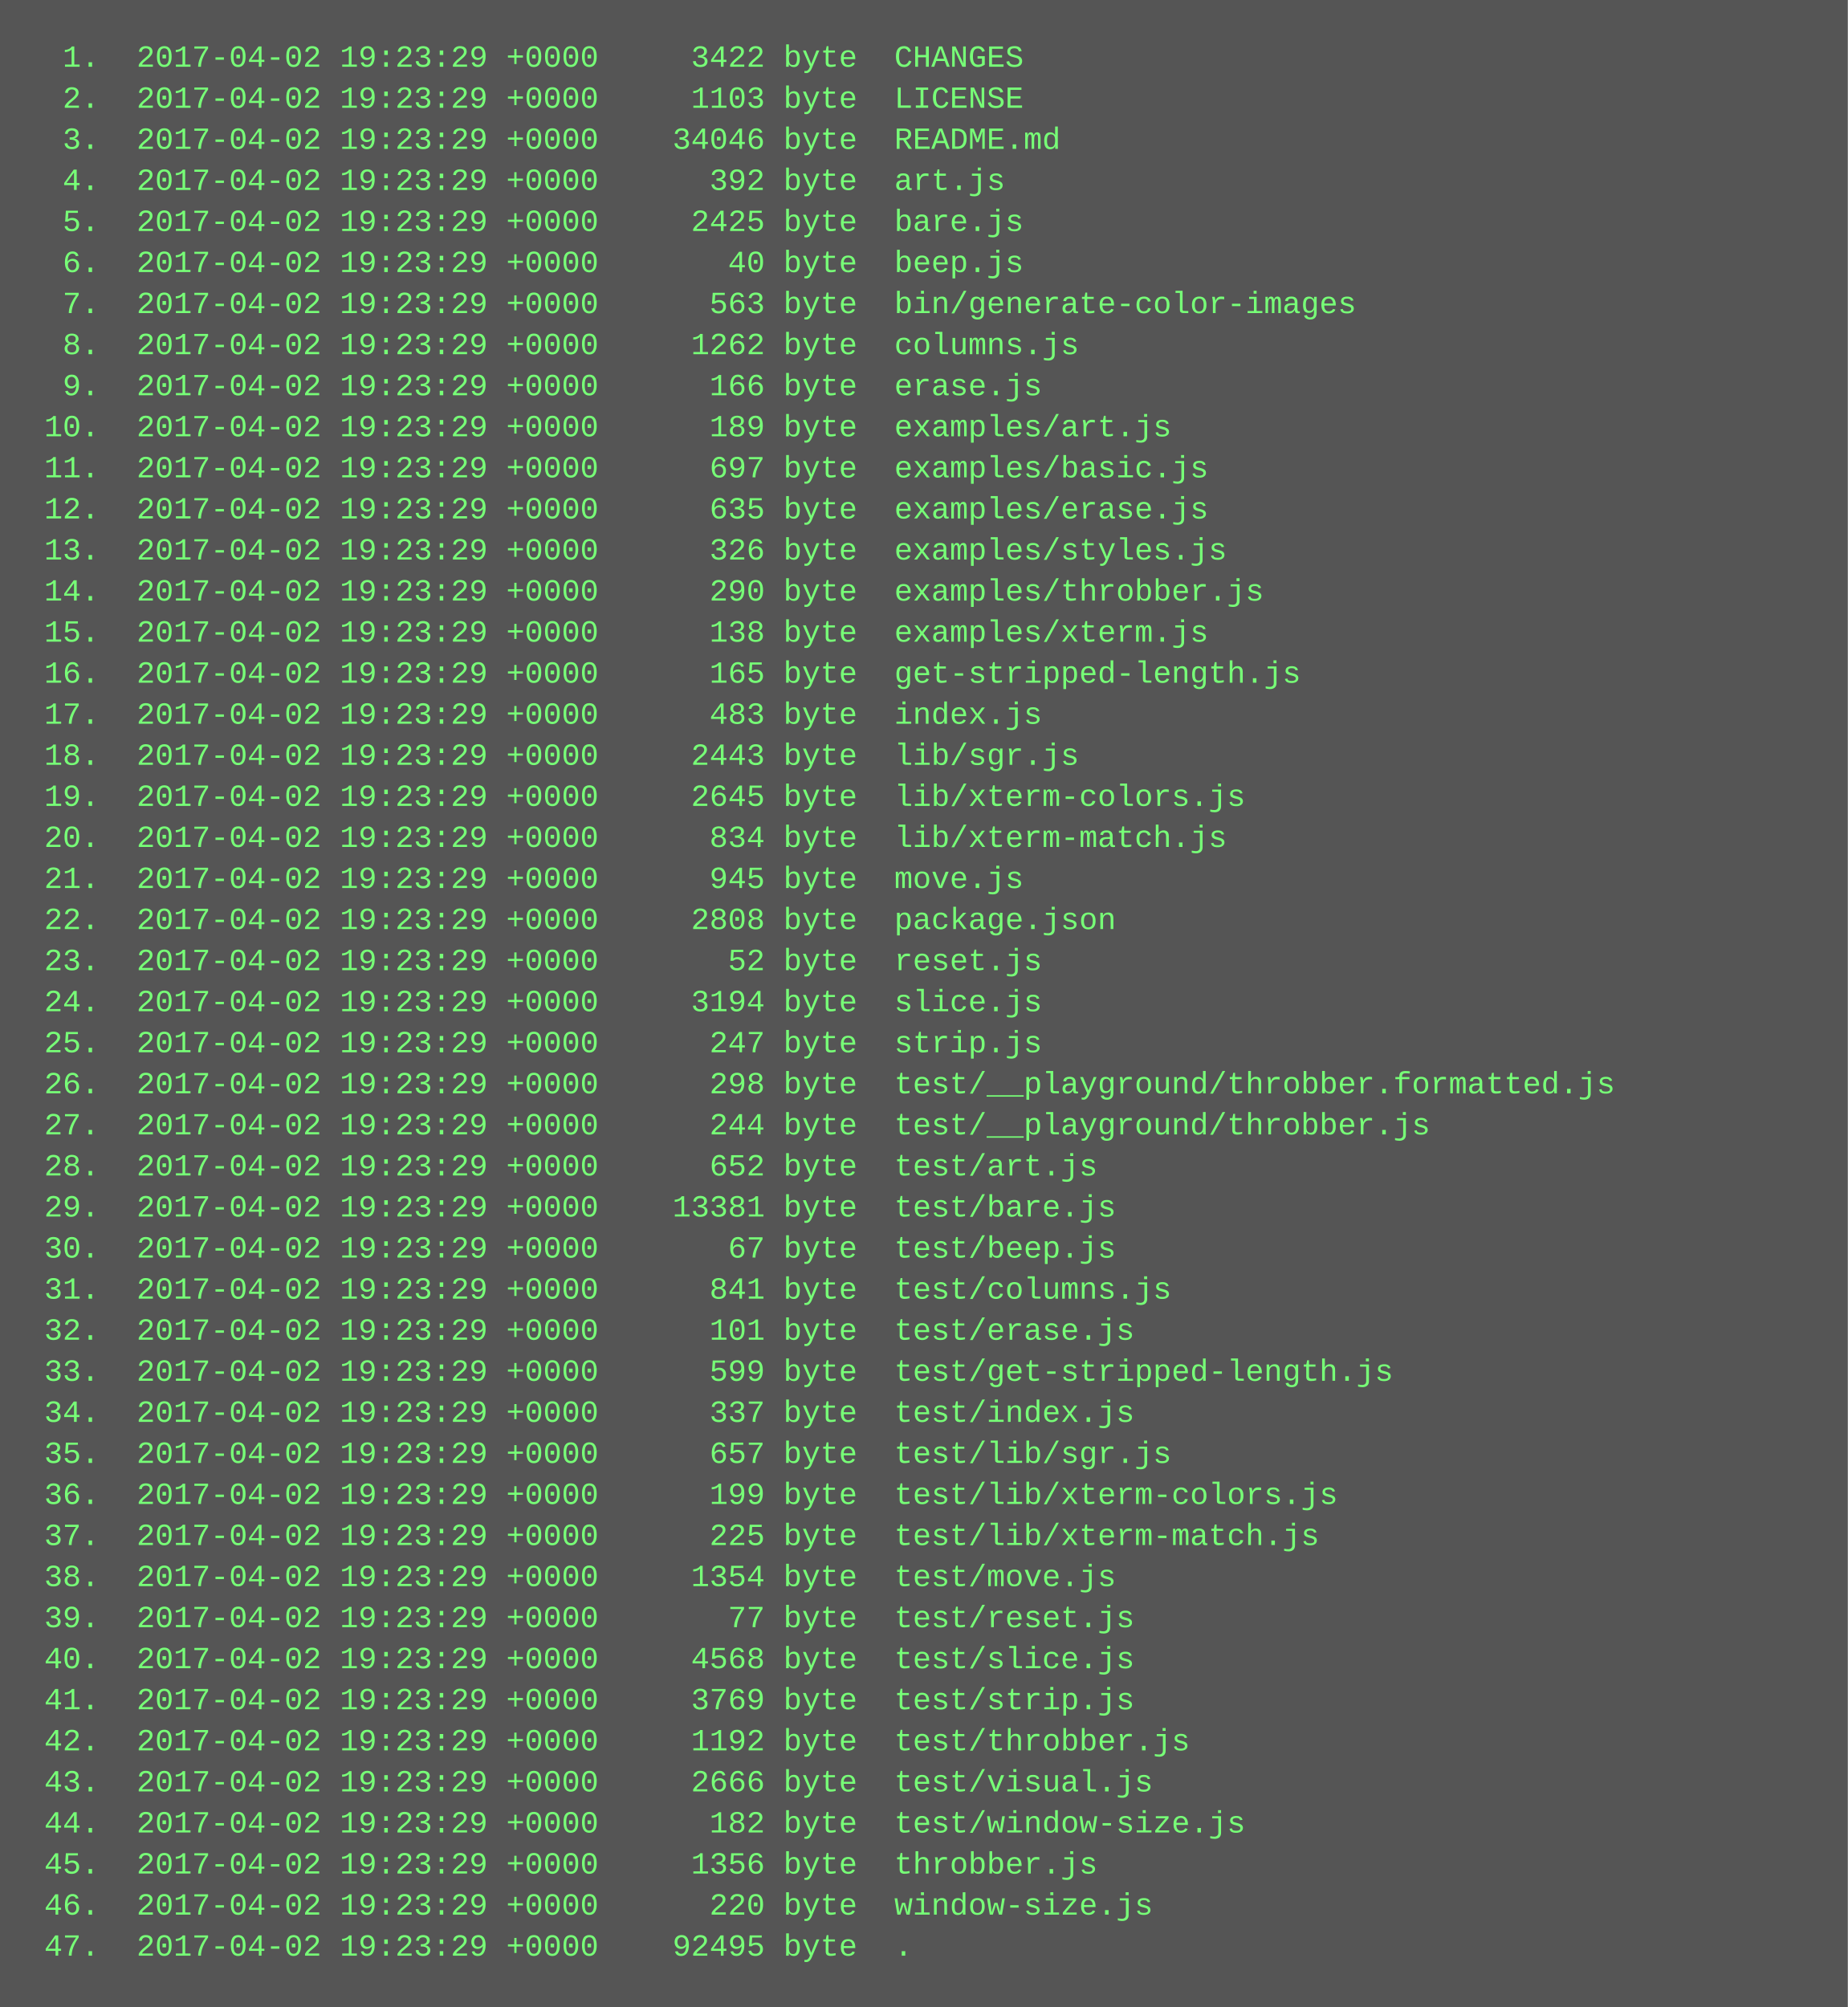
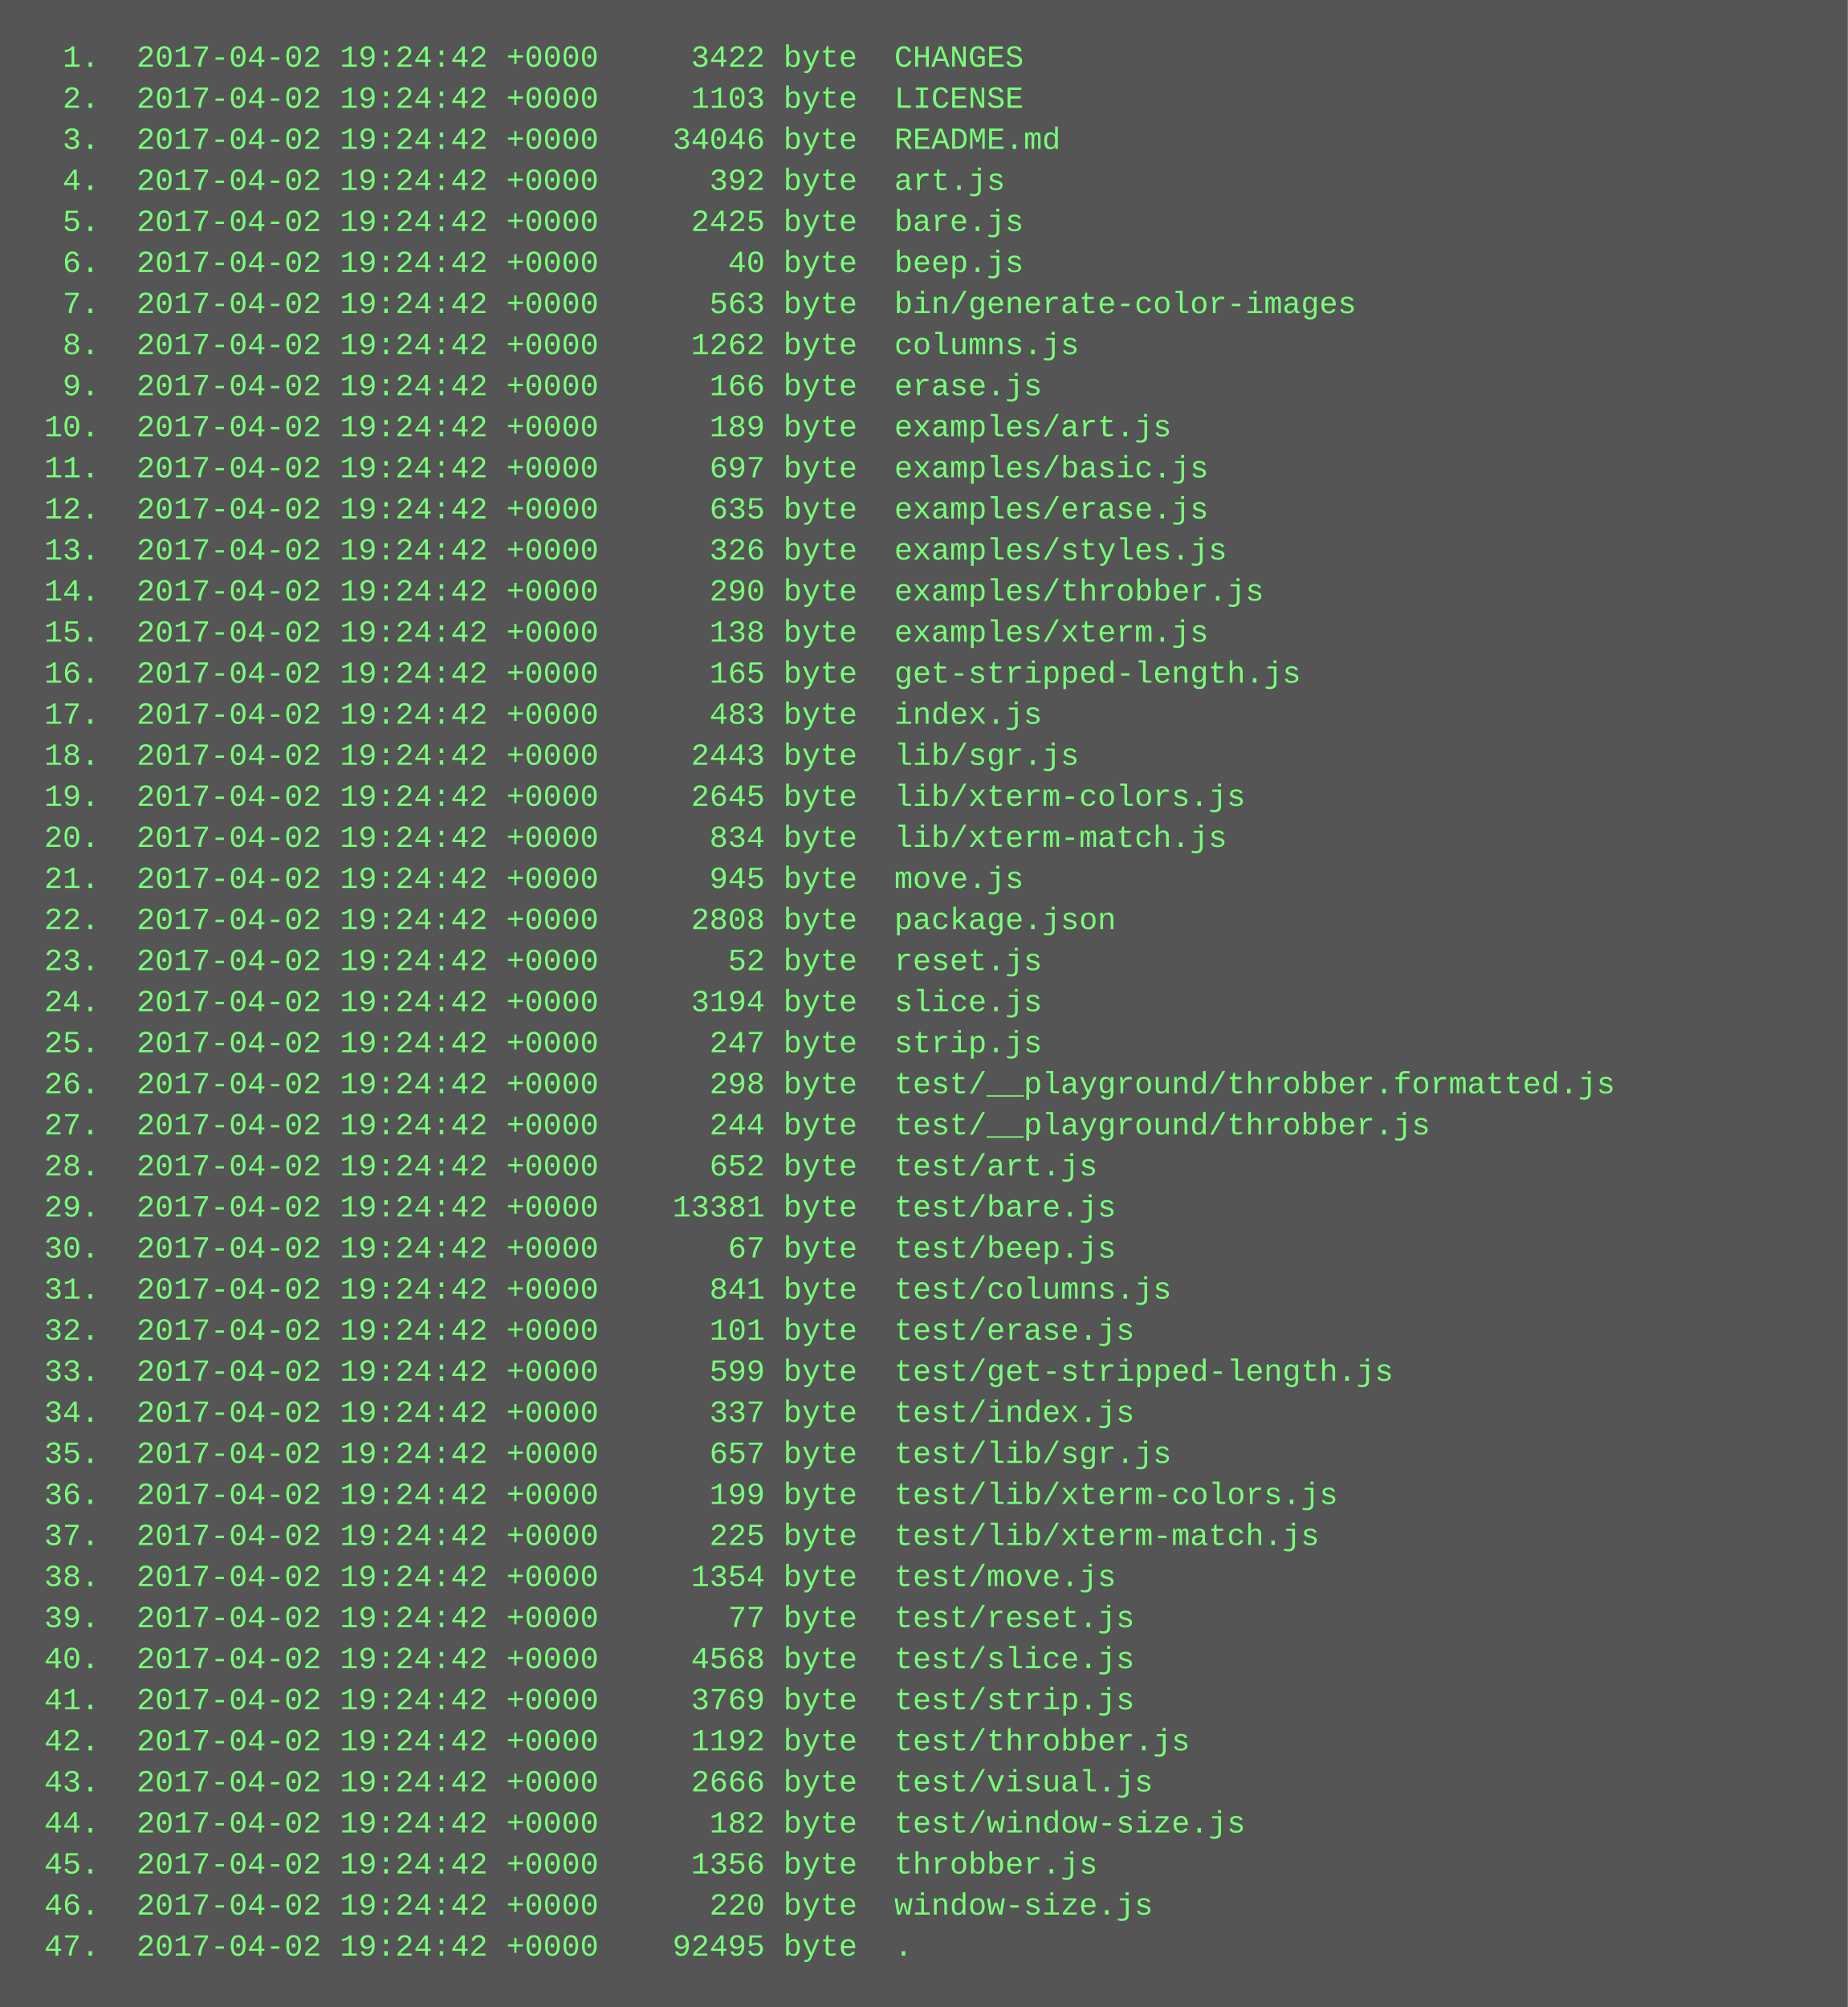
<svg xmlns="http://www.w3.org/2000/svg" height="782" width="720">
  <rect height="782" fill="#555" width="720" />
  <text fill="#7f7" font-family="Courier New" font-size="12" xml:space="preserve">
-     <tspan x="10" y="26">  1.  2017-04-02 19:23:29 +0000     3422 byte  CHANGES</tspan>
-     <tspan x="10" y="42">  2.  2017-04-02 19:23:29 +0000     1103 byte  LICENSE</tspan>
-     <tspan x="10" y="58">  3.  2017-04-02 19:23:29 +0000    34046 byte  README.md</tspan>
-     <tspan x="10" y="74">  4.  2017-04-02 19:23:29 +0000      392 byte  art.js</tspan>
-     <tspan x="10" y="90">  5.  2017-04-02 19:23:29 +0000     2425 byte  bare.js</tspan>
-     <tspan x="10" y="106">  6.  2017-04-02 19:23:29 +0000       40 byte  beep.js</tspan>
-     <tspan x="10" y="122">  7.  2017-04-02 19:23:29 +0000      563 byte  bin/generate-color-images</tspan>
-     <tspan x="10" y="138">  8.  2017-04-02 19:23:29 +0000     1262 byte  columns.js</tspan>
-     <tspan x="10" y="154">  9.  2017-04-02 19:23:29 +0000      166 byte  erase.js</tspan>
-     <tspan x="10" y="170"> 10.  2017-04-02 19:23:29 +0000      189 byte  examples/art.js</tspan>
-     <tspan x="10" y="186"> 11.  2017-04-02 19:23:29 +0000      697 byte  examples/basic.js</tspan>
-     <tspan x="10" y="202"> 12.  2017-04-02 19:23:29 +0000      635 byte  examples/erase.js</tspan>
-     <tspan x="10" y="218"> 13.  2017-04-02 19:23:29 +0000      326 byte  examples/styles.js</tspan>
-     <tspan x="10" y="234"> 14.  2017-04-02 19:23:29 +0000      290 byte  examples/throbber.js</tspan>
-     <tspan x="10" y="250"> 15.  2017-04-02 19:23:29 +0000      138 byte  examples/xterm.js</tspan>
-     <tspan x="10" y="266"> 16.  2017-04-02 19:23:29 +0000      165 byte  get-stripped-length.js</tspan>
-     <tspan x="10" y="282"> 17.  2017-04-02 19:23:29 +0000      483 byte  index.js</tspan>
-     <tspan x="10" y="298"> 18.  2017-04-02 19:23:29 +0000     2443 byte  lib/sgr.js</tspan>
-     <tspan x="10" y="314"> 19.  2017-04-02 19:23:29 +0000     2645 byte  lib/xterm-colors.js</tspan>
-     <tspan x="10" y="330"> 20.  2017-04-02 19:23:29 +0000      834 byte  lib/xterm-match.js</tspan>
-     <tspan x="10" y="346"> 21.  2017-04-02 19:23:29 +0000      945 byte  move.js</tspan>
-     <tspan x="10" y="362"> 22.  2017-04-02 19:23:29 +0000     2808 byte  package.json</tspan>
-     <tspan x="10" y="378"> 23.  2017-04-02 19:23:29 +0000       52 byte  reset.js</tspan>
-     <tspan x="10" y="394"> 24.  2017-04-02 19:23:29 +0000     3194 byte  slice.js</tspan>
-     <tspan x="10" y="410"> 25.  2017-04-02 19:23:29 +0000      247 byte  strip.js</tspan>
-     <tspan x="10" y="426"> 26.  2017-04-02 19:23:29 +0000      298 byte  test/__playground/throbber.formatted.js</tspan>
-     <tspan x="10" y="442"> 27.  2017-04-02 19:23:29 +0000      244 byte  test/__playground/throbber.js</tspan>
-     <tspan x="10" y="458"> 28.  2017-04-02 19:23:29 +0000      652 byte  test/art.js</tspan>
-     <tspan x="10" y="474"> 29.  2017-04-02 19:23:29 +0000    13381 byte  test/bare.js</tspan>
-     <tspan x="10" y="490"> 30.  2017-04-02 19:23:29 +0000       67 byte  test/beep.js</tspan>
-     <tspan x="10" y="506"> 31.  2017-04-02 19:23:29 +0000      841 byte  test/columns.js</tspan>
-     <tspan x="10" y="522"> 32.  2017-04-02 19:23:29 +0000      101 byte  test/erase.js</tspan>
-     <tspan x="10" y="538"> 33.  2017-04-02 19:23:29 +0000      599 byte  test/get-stripped-length.js</tspan>
-     <tspan x="10" y="554"> 34.  2017-04-02 19:23:29 +0000      337 byte  test/index.js</tspan>
-     <tspan x="10" y="570"> 35.  2017-04-02 19:23:29 +0000      657 byte  test/lib/sgr.js</tspan>
-     <tspan x="10" y="586"> 36.  2017-04-02 19:23:29 +0000      199 byte  test/lib/xterm-colors.js</tspan>
-     <tspan x="10" y="602"> 37.  2017-04-02 19:23:29 +0000      225 byte  test/lib/xterm-match.js</tspan>
-     <tspan x="10" y="618"> 38.  2017-04-02 19:23:29 +0000     1354 byte  test/move.js</tspan>
-     <tspan x="10" y="634"> 39.  2017-04-02 19:23:29 +0000       77 byte  test/reset.js</tspan>
-     <tspan x="10" y="650"> 40.  2017-04-02 19:23:29 +0000     4568 byte  test/slice.js</tspan>
-     <tspan x="10" y="666"> 41.  2017-04-02 19:23:29 +0000     3769 byte  test/strip.js</tspan>
-     <tspan x="10" y="682"> 42.  2017-04-02 19:23:29 +0000     1192 byte  test/throbber.js</tspan>
-     <tspan x="10" y="698"> 43.  2017-04-02 19:23:29 +0000     2666 byte  test/visual.js</tspan>
-     <tspan x="10" y="714"> 44.  2017-04-02 19:23:29 +0000      182 byte  test/window-size.js</tspan>
-     <tspan x="10" y="730"> 45.  2017-04-02 19:23:29 +0000     1356 byte  throbber.js</tspan>
-     <tspan x="10" y="746"> 46.  2017-04-02 19:23:29 +0000      220 byte  window-size.js</tspan>
-     <tspan x="10" y="762"> 47.  2017-04-02 19:23:29 +0000    92495 byte  .</tspan>
+     <tspan x="10" y="26">  1.  2017-04-02 19:24:42 +0000     3422 byte  CHANGES</tspan>
+     <tspan x="10" y="42">  2.  2017-04-02 19:24:42 +0000     1103 byte  LICENSE</tspan>
+     <tspan x="10" y="58">  3.  2017-04-02 19:24:42 +0000    34046 byte  README.md</tspan>
+     <tspan x="10" y="74">  4.  2017-04-02 19:24:42 +0000      392 byte  art.js</tspan>
+     <tspan x="10" y="90">  5.  2017-04-02 19:24:42 +0000     2425 byte  bare.js</tspan>
+     <tspan x="10" y="106">  6.  2017-04-02 19:24:42 +0000       40 byte  beep.js</tspan>
+     <tspan x="10" y="122">  7.  2017-04-02 19:24:42 +0000      563 byte  bin/generate-color-images</tspan>
+     <tspan x="10" y="138">  8.  2017-04-02 19:24:42 +0000     1262 byte  columns.js</tspan>
+     <tspan x="10" y="154">  9.  2017-04-02 19:24:42 +0000      166 byte  erase.js</tspan>
+     <tspan x="10" y="170"> 10.  2017-04-02 19:24:42 +0000      189 byte  examples/art.js</tspan>
+     <tspan x="10" y="186"> 11.  2017-04-02 19:24:42 +0000      697 byte  examples/basic.js</tspan>
+     <tspan x="10" y="202"> 12.  2017-04-02 19:24:42 +0000      635 byte  examples/erase.js</tspan>
+     <tspan x="10" y="218"> 13.  2017-04-02 19:24:42 +0000      326 byte  examples/styles.js</tspan>
+     <tspan x="10" y="234"> 14.  2017-04-02 19:24:42 +0000      290 byte  examples/throbber.js</tspan>
+     <tspan x="10" y="250"> 15.  2017-04-02 19:24:42 +0000      138 byte  examples/xterm.js</tspan>
+     <tspan x="10" y="266"> 16.  2017-04-02 19:24:42 +0000      165 byte  get-stripped-length.js</tspan>
+     <tspan x="10" y="282"> 17.  2017-04-02 19:24:42 +0000      483 byte  index.js</tspan>
+     <tspan x="10" y="298"> 18.  2017-04-02 19:24:42 +0000     2443 byte  lib/sgr.js</tspan>
+     <tspan x="10" y="314"> 19.  2017-04-02 19:24:42 +0000     2645 byte  lib/xterm-colors.js</tspan>
+     <tspan x="10" y="330"> 20.  2017-04-02 19:24:42 +0000      834 byte  lib/xterm-match.js</tspan>
+     <tspan x="10" y="346"> 21.  2017-04-02 19:24:42 +0000      945 byte  move.js</tspan>
+     <tspan x="10" y="362"> 22.  2017-04-02 19:24:42 +0000     2808 byte  package.json</tspan>
+     <tspan x="10" y="378"> 23.  2017-04-02 19:24:42 +0000       52 byte  reset.js</tspan>
+     <tspan x="10" y="394"> 24.  2017-04-02 19:24:42 +0000     3194 byte  slice.js</tspan>
+     <tspan x="10" y="410"> 25.  2017-04-02 19:24:42 +0000      247 byte  strip.js</tspan>
+     <tspan x="10" y="426"> 26.  2017-04-02 19:24:42 +0000      298 byte  test/__playground/throbber.formatted.js</tspan>
+     <tspan x="10" y="442"> 27.  2017-04-02 19:24:42 +0000      244 byte  test/__playground/throbber.js</tspan>
+     <tspan x="10" y="458"> 28.  2017-04-02 19:24:42 +0000      652 byte  test/art.js</tspan>
+     <tspan x="10" y="474"> 29.  2017-04-02 19:24:42 +0000    13381 byte  test/bare.js</tspan>
+     <tspan x="10" y="490"> 30.  2017-04-02 19:24:42 +0000       67 byte  test/beep.js</tspan>
+     <tspan x="10" y="506"> 31.  2017-04-02 19:24:42 +0000      841 byte  test/columns.js</tspan>
+     <tspan x="10" y="522"> 32.  2017-04-02 19:24:42 +0000      101 byte  test/erase.js</tspan>
+     <tspan x="10" y="538"> 33.  2017-04-02 19:24:42 +0000      599 byte  test/get-stripped-length.js</tspan>
+     <tspan x="10" y="554"> 34.  2017-04-02 19:24:42 +0000      337 byte  test/index.js</tspan>
+     <tspan x="10" y="570"> 35.  2017-04-02 19:24:42 +0000      657 byte  test/lib/sgr.js</tspan>
+     <tspan x="10" y="586"> 36.  2017-04-02 19:24:42 +0000      199 byte  test/lib/xterm-colors.js</tspan>
+     <tspan x="10" y="602"> 37.  2017-04-02 19:24:42 +0000      225 byte  test/lib/xterm-match.js</tspan>
+     <tspan x="10" y="618"> 38.  2017-04-02 19:24:42 +0000     1354 byte  test/move.js</tspan>
+     <tspan x="10" y="634"> 39.  2017-04-02 19:24:42 +0000       77 byte  test/reset.js</tspan>
+     <tspan x="10" y="650"> 40.  2017-04-02 19:24:42 +0000     4568 byte  test/slice.js</tspan>
+     <tspan x="10" y="666"> 41.  2017-04-02 19:24:42 +0000     3769 byte  test/strip.js</tspan>
+     <tspan x="10" y="682"> 42.  2017-04-02 19:24:42 +0000     1192 byte  test/throbber.js</tspan>
+     <tspan x="10" y="698"> 43.  2017-04-02 19:24:42 +0000     2666 byte  test/visual.js</tspan>
+     <tspan x="10" y="714"> 44.  2017-04-02 19:24:42 +0000      182 byte  test/window-size.js</tspan>
+     <tspan x="10" y="730"> 45.  2017-04-02 19:24:42 +0000     1356 byte  throbber.js</tspan>
+     <tspan x="10" y="746"> 46.  2017-04-02 19:24:42 +0000      220 byte  window-size.js</tspan>
+     <tspan x="10" y="762"> 47.  2017-04-02 19:24:42 +0000    92495 byte  .</tspan>
  </text>
</svg>
